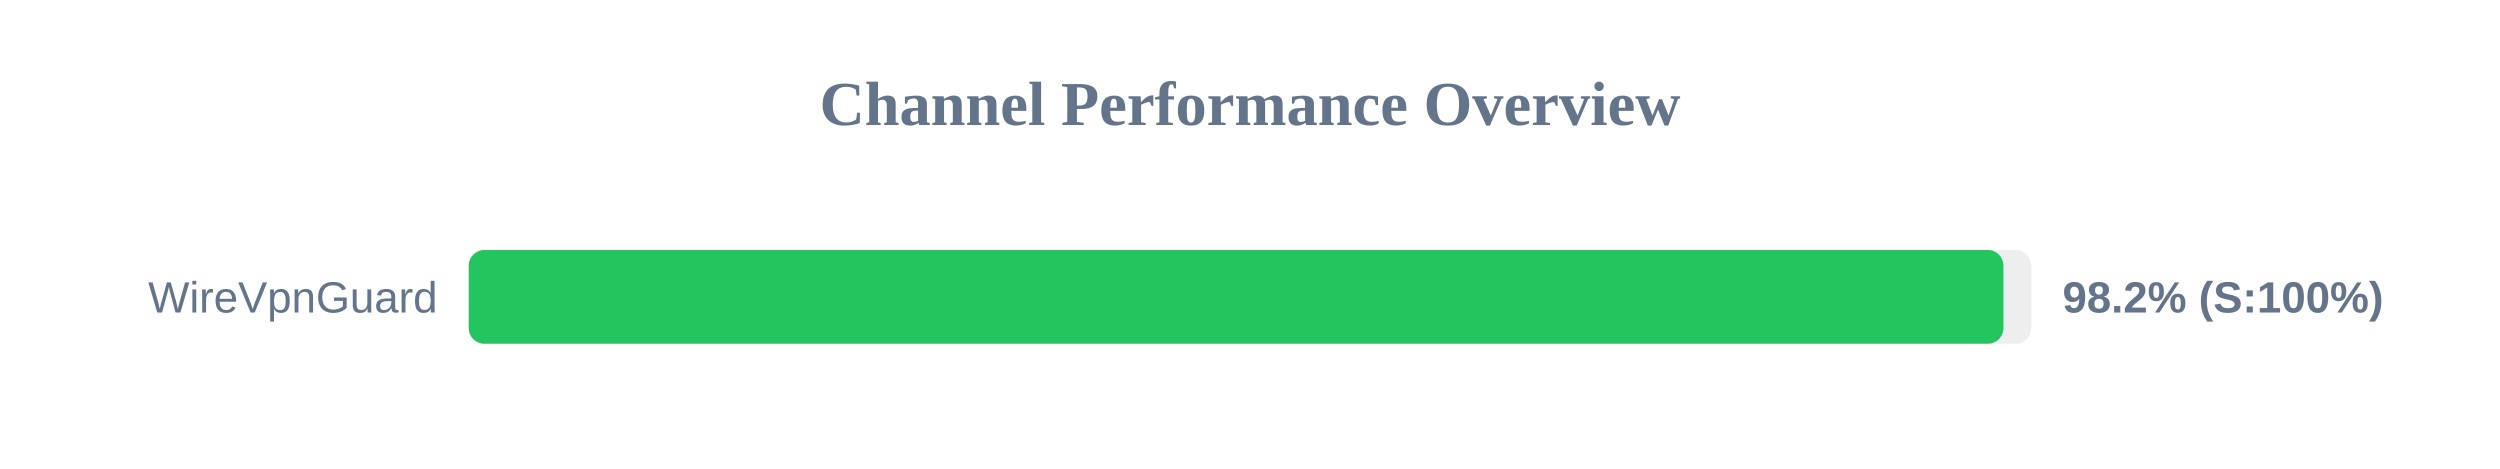
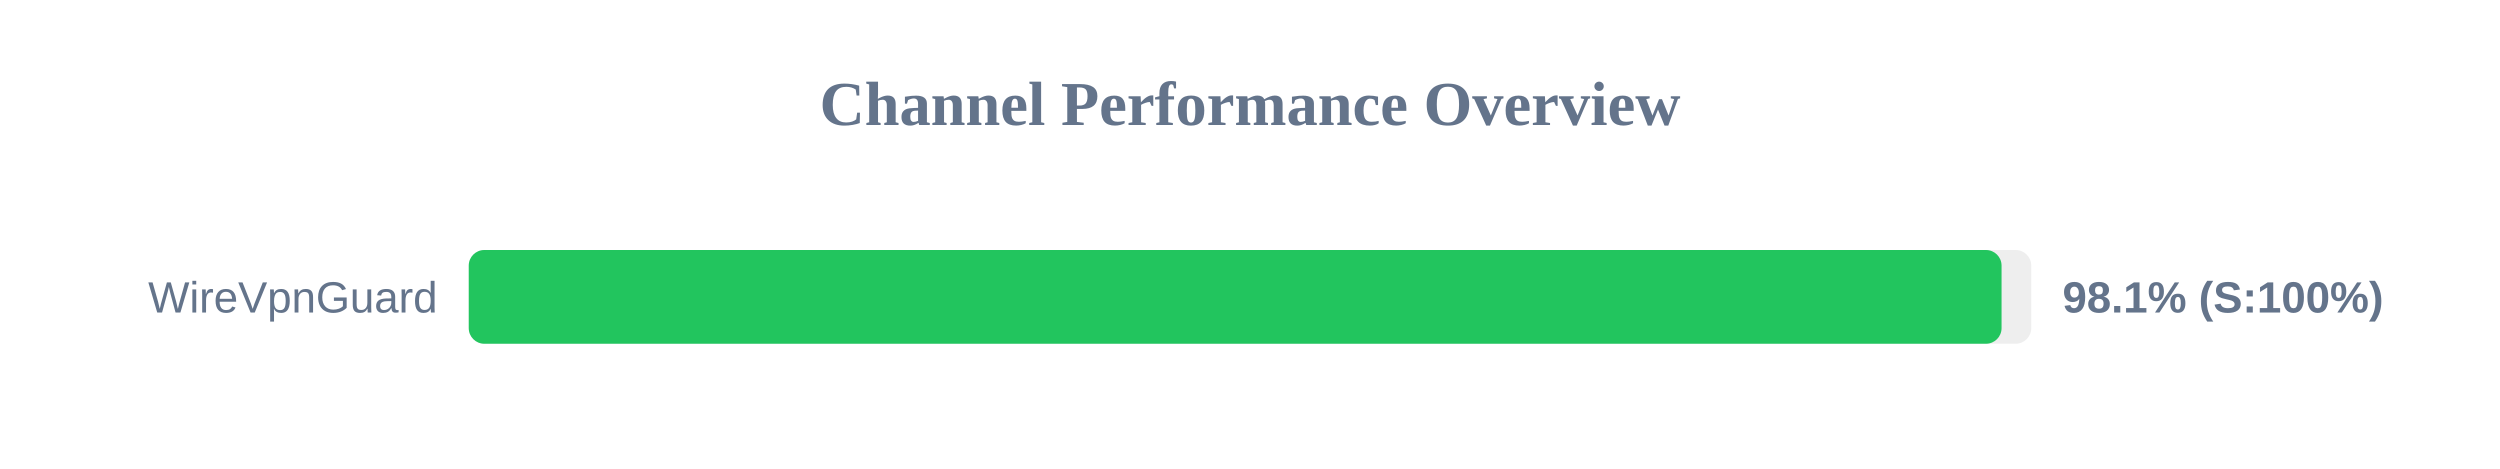
<svg xmlns="http://www.w3.org/2000/svg" width="800" height="150" version="1.1">
  <style>
        .row { font: 14px Arial; fill: #64748b; }
        .score { font: bold 14px Arial; fill: #64748b; }
    </style>
  <text x="400" y="40" text-anchor="middle" font-size="20px" font-weight="bold" fill="#64748b">Channel Performance Overview</text>
  <rect x="150" y="80" width="500" height="30" fill="#eee" rx="5" />
-   <rect x="150" y="80" width="491.1" height="30" fill="#22c55e" rx="5" />
+   <rect x="150" y="80" width="490.5" height="30" fill="#22c55e" rx="5" />
  <text x="140" y="100" text-anchor="end" class="row">WireVpnGuard</text>
-   <text x="660" y="100" text-anchor="start" class="score">98.2% (S:100%)</text>
+   <text x="660" y="100" text-anchor="start" class="score">98.1% (S:100%)</text>
</svg>
